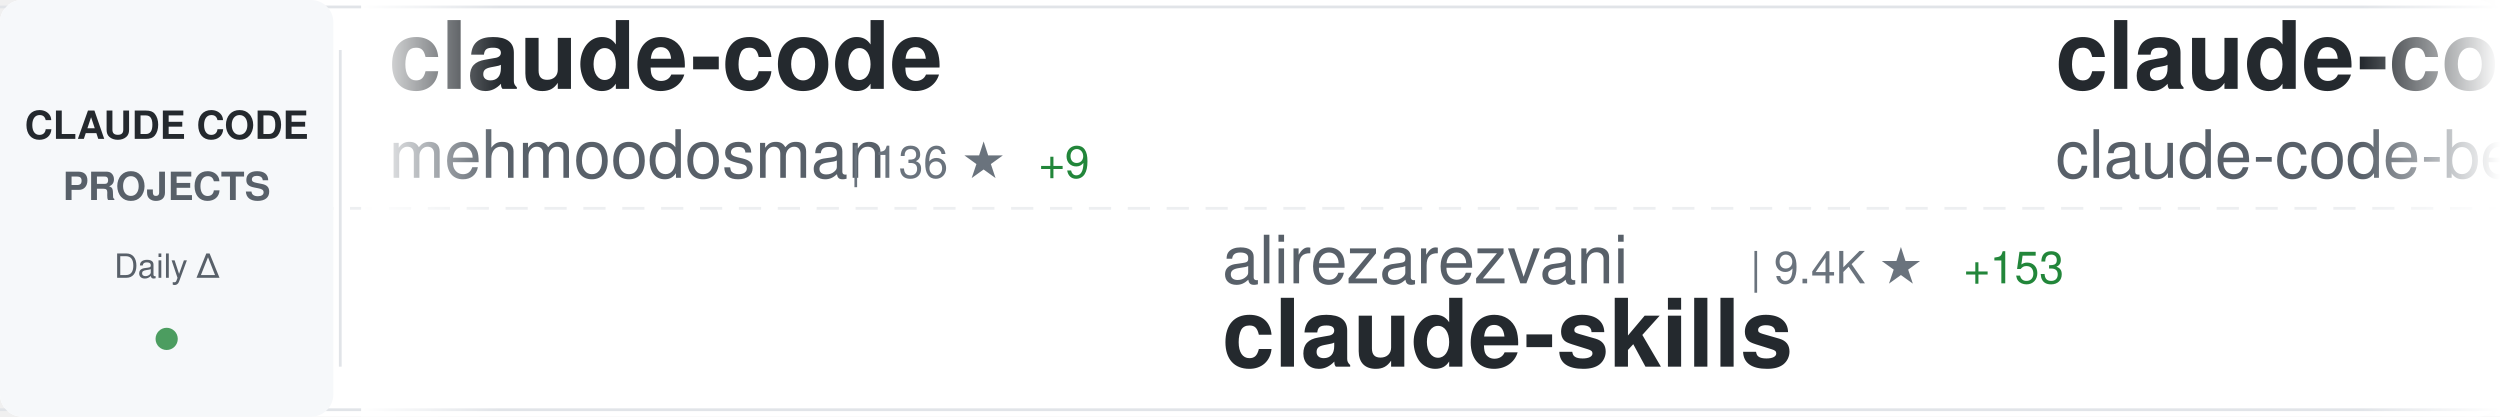
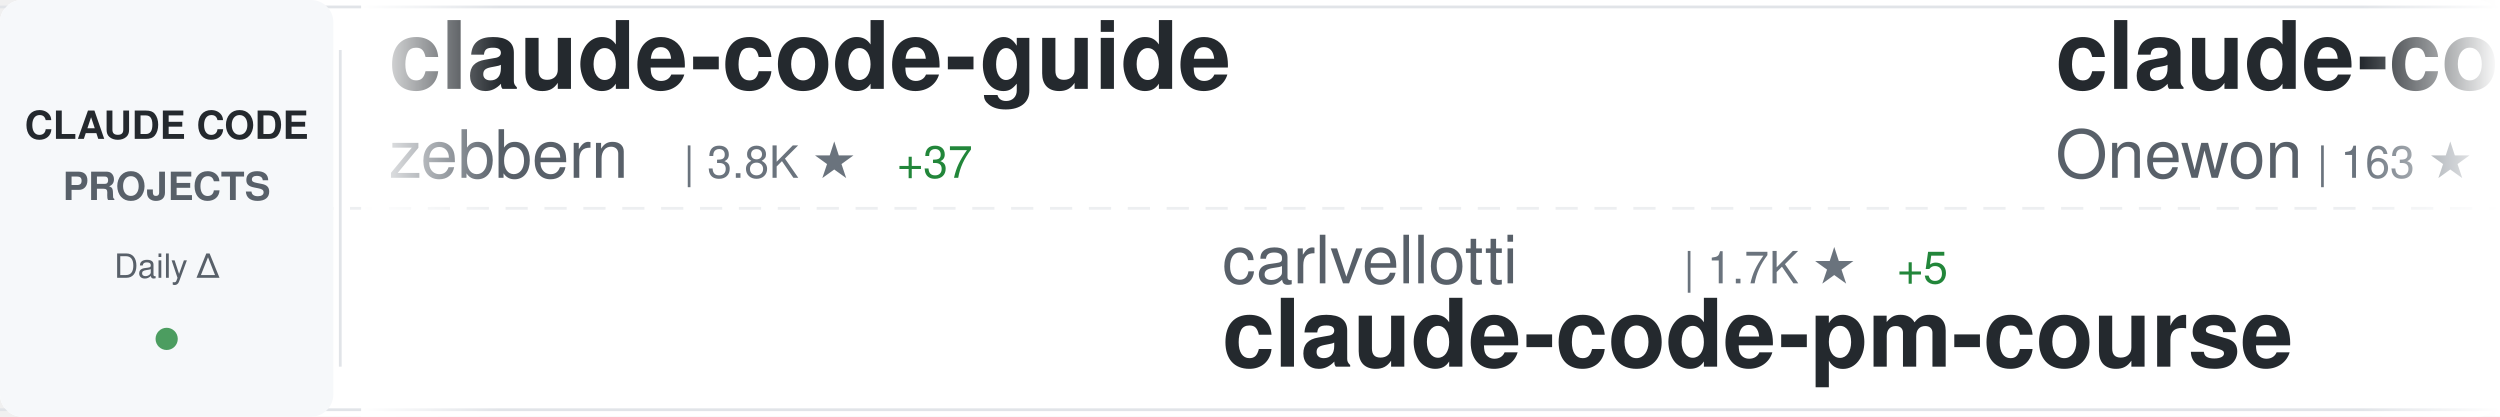
<svg xmlns="http://www.w3.org/2000/svg" width="900" height="150">
  <defs>
    <linearGradient id="awesomeLeftFade" x1="0%" y1="0%" x2="100%" y2="0%">
      <stop offset="0%" style="stop-color:#ffffff;stop-opacity:1" />
      <stop offset="100%" style="stop-color:#ffffff;stop-opacity:0" />
    </linearGradient>
    <linearGradient id="awesomeRightFade" x1="0%" y1="0%" x2="100%" y2="0%">
      <stop offset="0%" style="stop-color:#ffffff;stop-opacity:0" />
      <stop offset="100%" style="stop-color:#ffffff;stop-opacity:1" />
    </linearGradient>
  </defs>
  <rect width="900" height="150" fill="#ffffff" rx="8" />
  <rect x="0" y="2" width="900" height="1" fill="#e1e4e8" />
  <rect x="0" y="147" width="900" height="1" fill="#e1e4e8" />
  <line x1="0" y1="75" x2="900" y2="75" stroke="#e1e4e8" stroke-width="1" stroke-dasharray="8 6" opacity="0.6" />
  <rect x="0" y="0" width="120" height="150" fill="#f6f8fa" rx="8" />
  <text x="60" y="50" font-family="-apple-system, BlinkMacSystemFont, 'Segoe UI', Helvetica, Arial, sans-serif" font-size="14" font-weight="600" fill="#24292e" text-anchor="middle">CLAUDE CODE</text>
  <text x="60" y="72" font-family="-apple-system, BlinkMacSystemFont, 'Segoe UI', Helvetica, Arial, sans-serif" font-size="14" font-weight="600" fill="#586069" text-anchor="middle">PROJECTS</text>
  <text x="60" y="100" font-family="-apple-system, BlinkMacSystemFont, 'Segoe UI', Helvetica, Arial, sans-serif" font-size="12" font-weight="500" fill="#586069" text-anchor="middle">Daily Δ</text>
  <circle cx="60" cy="122" r="4" fill="#22863a" opacity="0.8" />
  <rect x="122" y="18" width="1" height="114" fill="#e1e4e8" />
  <clipPath id="awesomeTickerClip">
    <rect x="130" y="0" width="770" height="150" />
  </clipPath>
  <g clip-path="url(#awesomeTickerClip)">
    <g id="awesomeTickerItems">
      <animateTransform attributeName="transform" attributeType="XML" type="translate" from="0 0" to="-3000 0" dur="54s" repeatCount="indefinite" />
      <g transform="translate(0, 0)">
-         <text x="140" y="32" font-family="-apple-system, BlinkMacSystemFont, 'Segoe UI', Helvetica, Arial, sans-serif" font-size="34" font-weight="600" fill="#24292e">claude-code</text>
-         <text x="140" y="64" font-family="-apple-system, BlinkMacSystemFont, 'Segoe UI', Helvetica, Arial, sans-serif" font-size="24" font-weight="400" fill="#586069">mehmoodosman</text>
-         <text x="306" y="64" font-family="-apple-system, BlinkMacSystemFont, 'Segoe UI', Helvetica, Arial, sans-serif" font-size="16" font-weight="500" fill="#6a737d">| 136 ★</text>
-         <text x="374" y="64" font-family="-apple-system, BlinkMacSystemFont, 'Segoe UI', Helvetica, Arial, sans-serif" font-size="16" font-weight="500" fill="#22863a"> +9</text>
+         <text x="140" y="32" font-family="-apple-system, BlinkMacSystemFont, 'Segoe UI', Helvetica, Arial, sans-serif" font-size="34" font-weight="600" fill="#24292e">claude-code-guide</text>
+         <text x="140" y="64" font-family="-apple-system, BlinkMacSystemFont, 'Segoe UI', Helvetica, Arial, sans-serif" font-size="24" font-weight="400" fill="#586069">zebbern</text>
+         <text x="246" y="64" font-family="-apple-system, BlinkMacSystemFont, 'Segoe UI', Helvetica, Arial, sans-serif" font-size="16" font-weight="500" fill="#6a737d">| 3.8K ★</text>
+         <text x="323" y="64" font-family="-apple-system, BlinkMacSystemFont, 'Segoe UI', Helvetica, Arial, sans-serif" font-size="16" font-weight="500" fill="#22863a"> +37</text>
      </g>
      <g transform="translate(300, 0)">
-         <text x="140" y="102" font-family="-apple-system, BlinkMacSystemFont, 'Segoe UI', Helvetica, Arial, sans-serif" font-size="24" font-weight="400" fill="#586069">alirezarezvani</text>
-         <text x="330" y="102" font-family="-apple-system, BlinkMacSystemFont, 'Segoe UI', Helvetica, Arial, sans-serif" font-size="16" font-weight="500" fill="#6a737d">| 9.4K ★</text>
-         <text x="407" y="102" font-family="-apple-system, BlinkMacSystemFont, 'Segoe UI', Helvetica, Arial, sans-serif" font-size="16" font-weight="500" fill="#22863a"> +153</text>
-         <text x="140" y="132" font-family="-apple-system, BlinkMacSystemFont, 'Segoe UI', Helvetica, Arial, sans-serif" font-size="34" font-weight="600" fill="#24292e">claude-skills</text>
+         <text x="140" y="102" font-family="-apple-system, BlinkMacSystemFont, 'Segoe UI', Helvetica, Arial, sans-serif" font-size="24" font-weight="400" fill="#586069">carlvellotti</text>
+         <text x="306" y="102" font-family="-apple-system, BlinkMacSystemFont, 'Segoe UI', Helvetica, Arial, sans-serif" font-size="16" font-weight="500" fill="#6a737d">| 1.7K ★</text>
+         <text x="383" y="102" font-family="-apple-system, BlinkMacSystemFont, 'Segoe UI', Helvetica, Arial, sans-serif" font-size="16" font-weight="500" fill="#22863a"> +5</text>
+         <text x="140" y="132" font-family="-apple-system, BlinkMacSystemFont, 'Segoe UI', Helvetica, Arial, sans-serif" font-size="34" font-weight="600" fill="#24292e">claude-code-pm-course</text>
      </g>
      <g transform="translate(600, 0)">
        <text x="140" y="32" font-family="-apple-system, BlinkMacSystemFont, 'Segoe UI', Helvetica, Arial, sans-serif" font-size="34" font-weight="600" fill="#24292e">claude-code</text>
-         <text x="140" y="64" font-family="-apple-system, BlinkMacSystemFont, 'Segoe UI', Helvetica, Arial, sans-serif" font-size="24" font-weight="400" fill="#586069">claude-code-best</text>
-         <text x="354" y="64" font-family="-apple-system, BlinkMacSystemFont, 'Segoe UI', Helvetica, Arial, sans-serif" font-size="16" font-weight="500" fill="#6a737d">| 13.6K ★</text>
-         <text x="440" y="64" font-family="-apple-system, BlinkMacSystemFont, 'Segoe UI', Helvetica, Arial, sans-serif" font-size="16" font-weight="500" fill="#22863a"> +575</text>
+         <text x="140" y="64" font-family="-apple-system, BlinkMacSystemFont, 'Segoe UI', Helvetica, Arial, sans-serif" font-size="24" font-weight="400" fill="#586069">Onewon</text>
+         <text x="234" y="64" font-family="-apple-system, BlinkMacSystemFont, 'Segoe UI', Helvetica, Arial, sans-serif" font-size="16" font-weight="500" fill="#6a737d">| 163 ★</text>
+         <text x="302" y="64" font-family="-apple-system, BlinkMacSystemFont, 'Segoe UI', Helvetica, Arial, sans-serif" font-size="16" font-weight="500" fill="#22863a"> +4</text>
      </g>
      <g transform="translate(900, 0)">
-         <text x="140" y="102" font-family="-apple-system, BlinkMacSystemFont, 'Segoe UI', Helvetica, Arial, sans-serif" font-size="24" font-weight="400" fill="#586069">tanbiralam</text>
-         <text x="282" y="102" font-family="-apple-system, BlinkMacSystemFont, 'Segoe UI', Helvetica, Arial, sans-serif" font-size="16" font-weight="500" fill="#6a737d">| 1.2K ★</text>
-         <text x="359" y="102" font-family="-apple-system, BlinkMacSystemFont, 'Segoe UI', Helvetica, Arial, sans-serif" font-size="16" font-weight="500" fill="#22863a"> +91</text>
-         <text x="140" y="132" font-family="-apple-system, BlinkMacSystemFont, 'Segoe UI', Helvetica, Arial, sans-serif" font-size="34" font-weight="600" fill="#24292e">claude-code</text>
+         <text x="140" y="102" font-family="-apple-system, BlinkMacSystemFont, 'Segoe UI', Helvetica, Arial, sans-serif" font-size="24" font-weight="400" fill="#586069">edmund-io</text>
+         <text x="270" y="102" font-family="-apple-system, BlinkMacSystemFont, 'Segoe UI', Helvetica, Arial, sans-serif" font-size="16" font-weight="500" fill="#6a737d">| 1.4K ★</text>
+         <text x="347" y="102" font-family="-apple-system, BlinkMacSystemFont, 'Segoe UI', Helvetica, Arial, sans-serif" font-size="16" font-weight="500" fill="#22863a"> +1</text>
+         <text x="140" y="132" font-family="-apple-system, BlinkMacSystemFont, 'Segoe UI', Helvetica, Arial, sans-serif" font-size="34" font-weight="600" fill="#24292e">edmunds-claude-code</text>
      </g>
      <g transform="translate(1200, 0)">
-         <text x="140" y="32" font-family="-apple-system, BlinkMacSystemFont, 'Segoe UI', Helvetica, Arial, sans-serif" font-size="34" font-weight="600" fill="#24292e">claude-code-book</text>
-         <text x="140" y="64" font-family="-apple-system, BlinkMacSystemFont, 'Segoe UI', Helvetica, Arial, sans-serif" font-size="24" font-weight="400" fill="#586069">lintsinghua</text>
-         <text x="294" y="64" font-family="-apple-system, BlinkMacSystemFont, 'Segoe UI', Helvetica, Arial, sans-serif" font-size="16" font-weight="500" fill="#6a737d">| 1.9K ★</text>
-         <text x="371" y="64" font-family="-apple-system, BlinkMacSystemFont, 'Segoe UI', Helvetica, Arial, sans-serif" font-size="16" font-weight="500" fill="#22863a"> +254</text>
+         <text x="140" y="32" font-family="-apple-system, BlinkMacSystemFont, 'Segoe UI', Helvetica, Arial, sans-serif" font-size="34" font-weight="600" fill="#24292e">claude-howto</text>
+         <text x="140" y="64" font-family="-apple-system, BlinkMacSystemFont, 'Segoe UI', Helvetica, Arial, sans-serif" font-size="24" font-weight="400" fill="#586069">luongnv89</text>
+         <text x="270" y="64" font-family="-apple-system, BlinkMacSystemFont, 'Segoe UI', Helvetica, Arial, sans-serif" font-size="16" font-weight="500" fill="#6a737d">| 19.4K ★</text>
+         <text x="356" y="64" font-family="-apple-system, BlinkMacSystemFont, 'Segoe UI', Helvetica, Arial, sans-serif" font-size="16" font-weight="500" fill="#22863a"> +1.4K</text>
      </g>
      <g transform="translate(1500, 0)">
-         <text x="140" y="102" font-family="-apple-system, BlinkMacSystemFont, 'Segoe UI', Helvetica, Arial, sans-serif" font-size="24" font-weight="400" fill="#586069">Yuyz0112</text>
-         <text x="258" y="102" font-family="-apple-system, BlinkMacSystemFont, 'Segoe UI', Helvetica, Arial, sans-serif" font-size="16" font-weight="500" fill="#6a737d">| 2.3K ★</text>
-         <text x="140" y="132" font-family="-apple-system, BlinkMacSystemFont, 'Segoe UI', Helvetica, Arial, sans-serif" font-size="34" font-weight="600" fill="#24292e">claude-code-reverse</text>
+         <text x="140" y="102" font-family="-apple-system, BlinkMacSystemFont, 'Segoe UI', Helvetica, Arial, sans-serif" font-size="24" font-weight="400" fill="#586069">luyao618</text>
+         <text x="258" y="102" font-family="-apple-system, BlinkMacSystemFont, 'Segoe UI', Helvetica, Arial, sans-serif" font-size="16" font-weight="500" fill="#6a737d">| 891 ★</text>
+         <text x="326" y="102" font-family="-apple-system, BlinkMacSystemFont, 'Segoe UI', Helvetica, Arial, sans-serif" font-size="16" font-weight="500" fill="#22863a"> +62</text>
+         <text x="140" y="132" font-family="-apple-system, BlinkMacSystemFont, 'Segoe UI', Helvetica, Arial, sans-serif" font-size="34" font-weight="600" fill="#24292e">Claude-Code-Source-Study</text>
      </g>
      <g transform="translate(1800, 0)">
-         <text x="140" y="32" font-family="-apple-system, BlinkMacSystemFont, 'Segoe UI', Helvetica, Arial, sans-serif" font-size="34" font-weight="600" fill="#24292e">Claude-Code</text>
-         <text x="140" y="64" font-family="-apple-system, BlinkMacSystemFont, 'Segoe UI', Helvetica, Arial, sans-serif" font-size="24" font-weight="400" fill="#586069">pengchengneo</text>
-         <text x="306" y="64" font-family="-apple-system, BlinkMacSystemFont, 'Segoe UI', Helvetica, Arial, sans-serif" font-size="16" font-weight="500" fill="#6a737d">| 976 ★</text>
-         <text x="374" y="64" font-family="-apple-system, BlinkMacSystemFont, 'Segoe UI', Helvetica, Arial, sans-serif" font-size="16" font-weight="500" fill="#22863a"> +74</text>
+         <text x="140" y="32" font-family="-apple-system, BlinkMacSystemFont, 'Segoe UI', Helvetica, Arial, sans-serif" font-size="34" font-weight="600" fill="#24292e">claude-skills</text>
+         <text x="140" y="64" font-family="-apple-system, BlinkMacSystemFont, 'Segoe UI', Helvetica, Arial, sans-serif" font-size="24" font-weight="400" fill="#586069">alirezarezvani</text>
+         <text x="330" y="64" font-family="-apple-system, BlinkMacSystemFont, 'Segoe UI', Helvetica, Arial, sans-serif" font-size="16" font-weight="500" fill="#6a737d">| 9.4K ★</text>
+         <text x="407" y="64" font-family="-apple-system, BlinkMacSystemFont, 'Segoe UI', Helvetica, Arial, sans-serif" font-size="16" font-weight="500" fill="#22863a"> +141</text>
      </g>
      <g transform="translate(2100, 0)">
-         <text x="140" y="102" font-family="-apple-system, BlinkMacSystemFont, 'Segoe UI', Helvetica, Arial, sans-serif" font-size="24" font-weight="400" fill="#586069">anthropics</text>
-         <text x="282" y="102" font-family="-apple-system, BlinkMacSystemFont, 'Segoe UI', Helvetica, Arial, sans-serif" font-size="16" font-weight="500" fill="#6a737d">| 110.5K ★</text>
-         <text x="377" y="102" font-family="-apple-system, BlinkMacSystemFont, 'Segoe UI', Helvetica, Arial, sans-serif" font-size="16" font-weight="500" fill="#22863a"> +491</text>
-         <text x="140" y="132" font-family="-apple-system, BlinkMacSystemFont, 'Segoe UI', Helvetica, Arial, sans-serif" font-size="34" font-weight="600" fill="#24292e">skills</text>
+         <text x="140" y="102" font-family="-apple-system, BlinkMacSystemFont, 'Segoe UI', Helvetica, Arial, sans-serif" font-size="24" font-weight="400" fill="#586069">fazxes</text>
+         <text x="234" y="102" font-family="-apple-system, BlinkMacSystemFont, 'Segoe UI', Helvetica, Arial, sans-serif" font-size="16" font-weight="500" fill="#6a737d">| 185 ★</text>
+         <text x="302" y="102" font-family="-apple-system, BlinkMacSystemFont, 'Segoe UI', Helvetica, Arial, sans-serif" font-size="16" font-weight="500" fill="#22863a"> +6</text>
+         <text x="140" y="132" font-family="-apple-system, BlinkMacSystemFont, 'Segoe UI', Helvetica, Arial, sans-serif" font-size="34" font-weight="600" fill="#24292e">Claude-code</text>
      </g>
      <g transform="translate(2400, 0)">
-         <text x="140" y="32" font-family="-apple-system, BlinkMacSystemFont, 'Segoe UI', Helvetica, Arial, sans-serif" font-size="34" font-weight="600" fill="#24292e">collection-claude-code-s...</text>
-         <text x="140" y="64" font-family="-apple-system, BlinkMacSystemFont, 'Segoe UI', Helvetica, Arial, sans-serif" font-size="24" font-weight="400" fill="#586069">chauncygu</text>
-         <text x="270" y="64" font-family="-apple-system, BlinkMacSystemFont, 'Segoe UI', Helvetica, Arial, sans-serif" font-size="16" font-weight="500" fill="#6a737d">| 1.4K ★</text>
-         <text x="347" y="64" font-family="-apple-system, BlinkMacSystemFont, 'Segoe UI', Helvetica, Arial, sans-serif" font-size="16" font-weight="500" fill="#22863a"> +152</text>
+         <text x="140" y="32" font-family="-apple-system, BlinkMacSystemFont, 'Segoe UI', Helvetica, Arial, sans-serif" font-size="34" font-weight="600" fill="#24292e">claude-code-showcase</text>
+         <text x="140" y="64" font-family="-apple-system, BlinkMacSystemFont, 'Segoe UI', Helvetica, Arial, sans-serif" font-size="24" font-weight="400" fill="#586069">ChrisWiles</text>
+         <text x="282" y="64" font-family="-apple-system, BlinkMacSystemFont, 'Segoe UI', Helvetica, Arial, sans-serif" font-size="16" font-weight="500" fill="#6a737d">| 5.7K ★</text>
+         <text x="359" y="64" font-family="-apple-system, BlinkMacSystemFont, 'Segoe UI', Helvetica, Arial, sans-serif" font-size="16" font-weight="500" fill="#22863a"> +11</text>
      </g>
      <g transform="translate(2700, 0)">
-         <text x="140" y="102" font-family="-apple-system, BlinkMacSystemFont, 'Segoe UI', Helvetica, Arial, sans-serif" font-size="24" font-weight="400" fill="#586069">anthropics</text>
-         <text x="282" y="102" font-family="-apple-system, BlinkMacSystemFont, 'Segoe UI', Helvetica, Arial, sans-serif" font-size="16" font-weight="500" fill="#6a737d">| 6.9K ★</text>
-         <text x="359" y="102" font-family="-apple-system, BlinkMacSystemFont, 'Segoe UI', Helvetica, Arial, sans-serif" font-size="16" font-weight="500" fill="#22863a"> +22</text>
-         <text x="140" y="132" font-family="-apple-system, BlinkMacSystemFont, 'Segoe UI', Helvetica, Arial, sans-serif" font-size="34" font-weight="600" fill="#24292e">claude-code-action</text>
+         <text x="140" y="102" font-family="-apple-system, BlinkMacSystemFont, 'Segoe UI', Helvetica, Arial, sans-serif" font-size="24" font-weight="400" fill="#586069">pengchengneo</text>
+         <text x="306" y="102" font-family="-apple-system, BlinkMacSystemFont, 'Segoe UI', Helvetica, Arial, sans-serif" font-size="16" font-weight="500" fill="#6a737d">| 991 ★</text>
+         <text x="374" y="102" font-family="-apple-system, BlinkMacSystemFont, 'Segoe UI', Helvetica, Arial, sans-serif" font-size="16" font-weight="500" fill="#22863a"> +84</text>
+         <text x="140" y="132" font-family="-apple-system, BlinkMacSystemFont, 'Segoe UI', Helvetica, Arial, sans-serif" font-size="34" font-weight="600" fill="#24292e">Claude-Code</text>
      </g>
      <g transform="translate(3000, 0)">
-         <text x="140" y="32" font-family="-apple-system, BlinkMacSystemFont, 'Segoe UI', Helvetica, Arial, sans-serif" font-size="34" font-weight="600" fill="#24292e">claude-code</text>
-         <text x="140" y="64" font-family="-apple-system, BlinkMacSystemFont, 'Segoe UI', Helvetica, Arial, sans-serif" font-size="24" font-weight="400" fill="#586069">mehmoodosman</text>
-         <text x="306" y="64" font-family="-apple-system, BlinkMacSystemFont, 'Segoe UI', Helvetica, Arial, sans-serif" font-size="16" font-weight="500" fill="#6a737d">| 136 ★</text>
-         <text x="374" y="64" font-family="-apple-system, BlinkMacSystemFont, 'Segoe UI', Helvetica, Arial, sans-serif" font-size="16" font-weight="500" fill="#22863a"> +9</text>
+         <text x="140" y="32" font-family="-apple-system, BlinkMacSystemFont, 'Segoe UI', Helvetica, Arial, sans-serif" font-size="34" font-weight="600" fill="#24292e">claude-code-guide</text>
+         <text x="140" y="64" font-family="-apple-system, BlinkMacSystemFont, 'Segoe UI', Helvetica, Arial, sans-serif" font-size="24" font-weight="400" fill="#586069">zebbern</text>
+         <text x="246" y="64" font-family="-apple-system, BlinkMacSystemFont, 'Segoe UI', Helvetica, Arial, sans-serif" font-size="16" font-weight="500" fill="#6a737d">| 3.8K ★</text>
+         <text x="323" y="64" font-family="-apple-system, BlinkMacSystemFont, 'Segoe UI', Helvetica, Arial, sans-serif" font-size="16" font-weight="500" fill="#22863a"> +37</text>
      </g>
      <g transform="translate(3300, 0)">
-         <text x="140" y="102" font-family="-apple-system, BlinkMacSystemFont, 'Segoe UI', Helvetica, Arial, sans-serif" font-size="24" font-weight="400" fill="#586069">alirezarezvani</text>
-         <text x="330" y="102" font-family="-apple-system, BlinkMacSystemFont, 'Segoe UI', Helvetica, Arial, sans-serif" font-size="16" font-weight="500" fill="#6a737d">| 9.4K ★</text>
-         <text x="407" y="102" font-family="-apple-system, BlinkMacSystemFont, 'Segoe UI', Helvetica, Arial, sans-serif" font-size="16" font-weight="500" fill="#22863a"> +153</text>
-         <text x="140" y="132" font-family="-apple-system, BlinkMacSystemFont, 'Segoe UI', Helvetica, Arial, sans-serif" font-size="34" font-weight="600" fill="#24292e">claude-skills</text>
+         <text x="140" y="102" font-family="-apple-system, BlinkMacSystemFont, 'Segoe UI', Helvetica, Arial, sans-serif" font-size="24" font-weight="400" fill="#586069">carlvellotti</text>
+         <text x="306" y="102" font-family="-apple-system, BlinkMacSystemFont, 'Segoe UI', Helvetica, Arial, sans-serif" font-size="16" font-weight="500" fill="#6a737d">| 1.7K ★</text>
+         <text x="383" y="102" font-family="-apple-system, BlinkMacSystemFont, 'Segoe UI', Helvetica, Arial, sans-serif" font-size="16" font-weight="500" fill="#22863a"> +5</text>
+         <text x="140" y="132" font-family="-apple-system, BlinkMacSystemFont, 'Segoe UI', Helvetica, Arial, sans-serif" font-size="34" font-weight="600" fill="#24292e">claude-code-pm-course</text>
      </g>
      <g transform="translate(3600, 0)">
        <text x="140" y="32" font-family="-apple-system, BlinkMacSystemFont, 'Segoe UI', Helvetica, Arial, sans-serif" font-size="34" font-weight="600" fill="#24292e">claude-code</text>
-         <text x="140" y="64" font-family="-apple-system, BlinkMacSystemFont, 'Segoe UI', Helvetica, Arial, sans-serif" font-size="24" font-weight="400" fill="#586069">claude-code-best</text>
-         <text x="354" y="64" font-family="-apple-system, BlinkMacSystemFont, 'Segoe UI', Helvetica, Arial, sans-serif" font-size="16" font-weight="500" fill="#6a737d">| 13.6K ★</text>
-         <text x="440" y="64" font-family="-apple-system, BlinkMacSystemFont, 'Segoe UI', Helvetica, Arial, sans-serif" font-size="16" font-weight="500" fill="#22863a"> +575</text>
+         <text x="140" y="64" font-family="-apple-system, BlinkMacSystemFont, 'Segoe UI', Helvetica, Arial, sans-serif" font-size="24" font-weight="400" fill="#586069">Onewon</text>
+         <text x="234" y="64" font-family="-apple-system, BlinkMacSystemFont, 'Segoe UI', Helvetica, Arial, sans-serif" font-size="16" font-weight="500" fill="#6a737d">| 163 ★</text>
+         <text x="302" y="64" font-family="-apple-system, BlinkMacSystemFont, 'Segoe UI', Helvetica, Arial, sans-serif" font-size="16" font-weight="500" fill="#22863a"> +4</text>
      </g>
      <g transform="translate(3900, 0)">
-         <text x="140" y="102" font-family="-apple-system, BlinkMacSystemFont, 'Segoe UI', Helvetica, Arial, sans-serif" font-size="24" font-weight="400" fill="#586069">tanbiralam</text>
-         <text x="282" y="102" font-family="-apple-system, BlinkMacSystemFont, 'Segoe UI', Helvetica, Arial, sans-serif" font-size="16" font-weight="500" fill="#6a737d">| 1.2K ★</text>
-         <text x="359" y="102" font-family="-apple-system, BlinkMacSystemFont, 'Segoe UI', Helvetica, Arial, sans-serif" font-size="16" font-weight="500" fill="#22863a"> +91</text>
-         <text x="140" y="132" font-family="-apple-system, BlinkMacSystemFont, 'Segoe UI', Helvetica, Arial, sans-serif" font-size="34" font-weight="600" fill="#24292e">claude-code</text>
+         <text x="140" y="102" font-family="-apple-system, BlinkMacSystemFont, 'Segoe UI', Helvetica, Arial, sans-serif" font-size="24" font-weight="400" fill="#586069">edmund-io</text>
+         <text x="270" y="102" font-family="-apple-system, BlinkMacSystemFont, 'Segoe UI', Helvetica, Arial, sans-serif" font-size="16" font-weight="500" fill="#6a737d">| 1.4K ★</text>
+         <text x="347" y="102" font-family="-apple-system, BlinkMacSystemFont, 'Segoe UI', Helvetica, Arial, sans-serif" font-size="16" font-weight="500" fill="#22863a"> +1</text>
+         <text x="140" y="132" font-family="-apple-system, BlinkMacSystemFont, 'Segoe UI', Helvetica, Arial, sans-serif" font-size="34" font-weight="600" fill="#24292e">edmunds-claude-code</text>
      </g>
    </g>
  </g>
  <rect x="130" y="0" width="50" height="150" fill="url(#awesomeLeftFade)" />
  <rect x="850" y="0" width="50" height="150" fill="url(#awesomeRightFade)" />
</svg>
